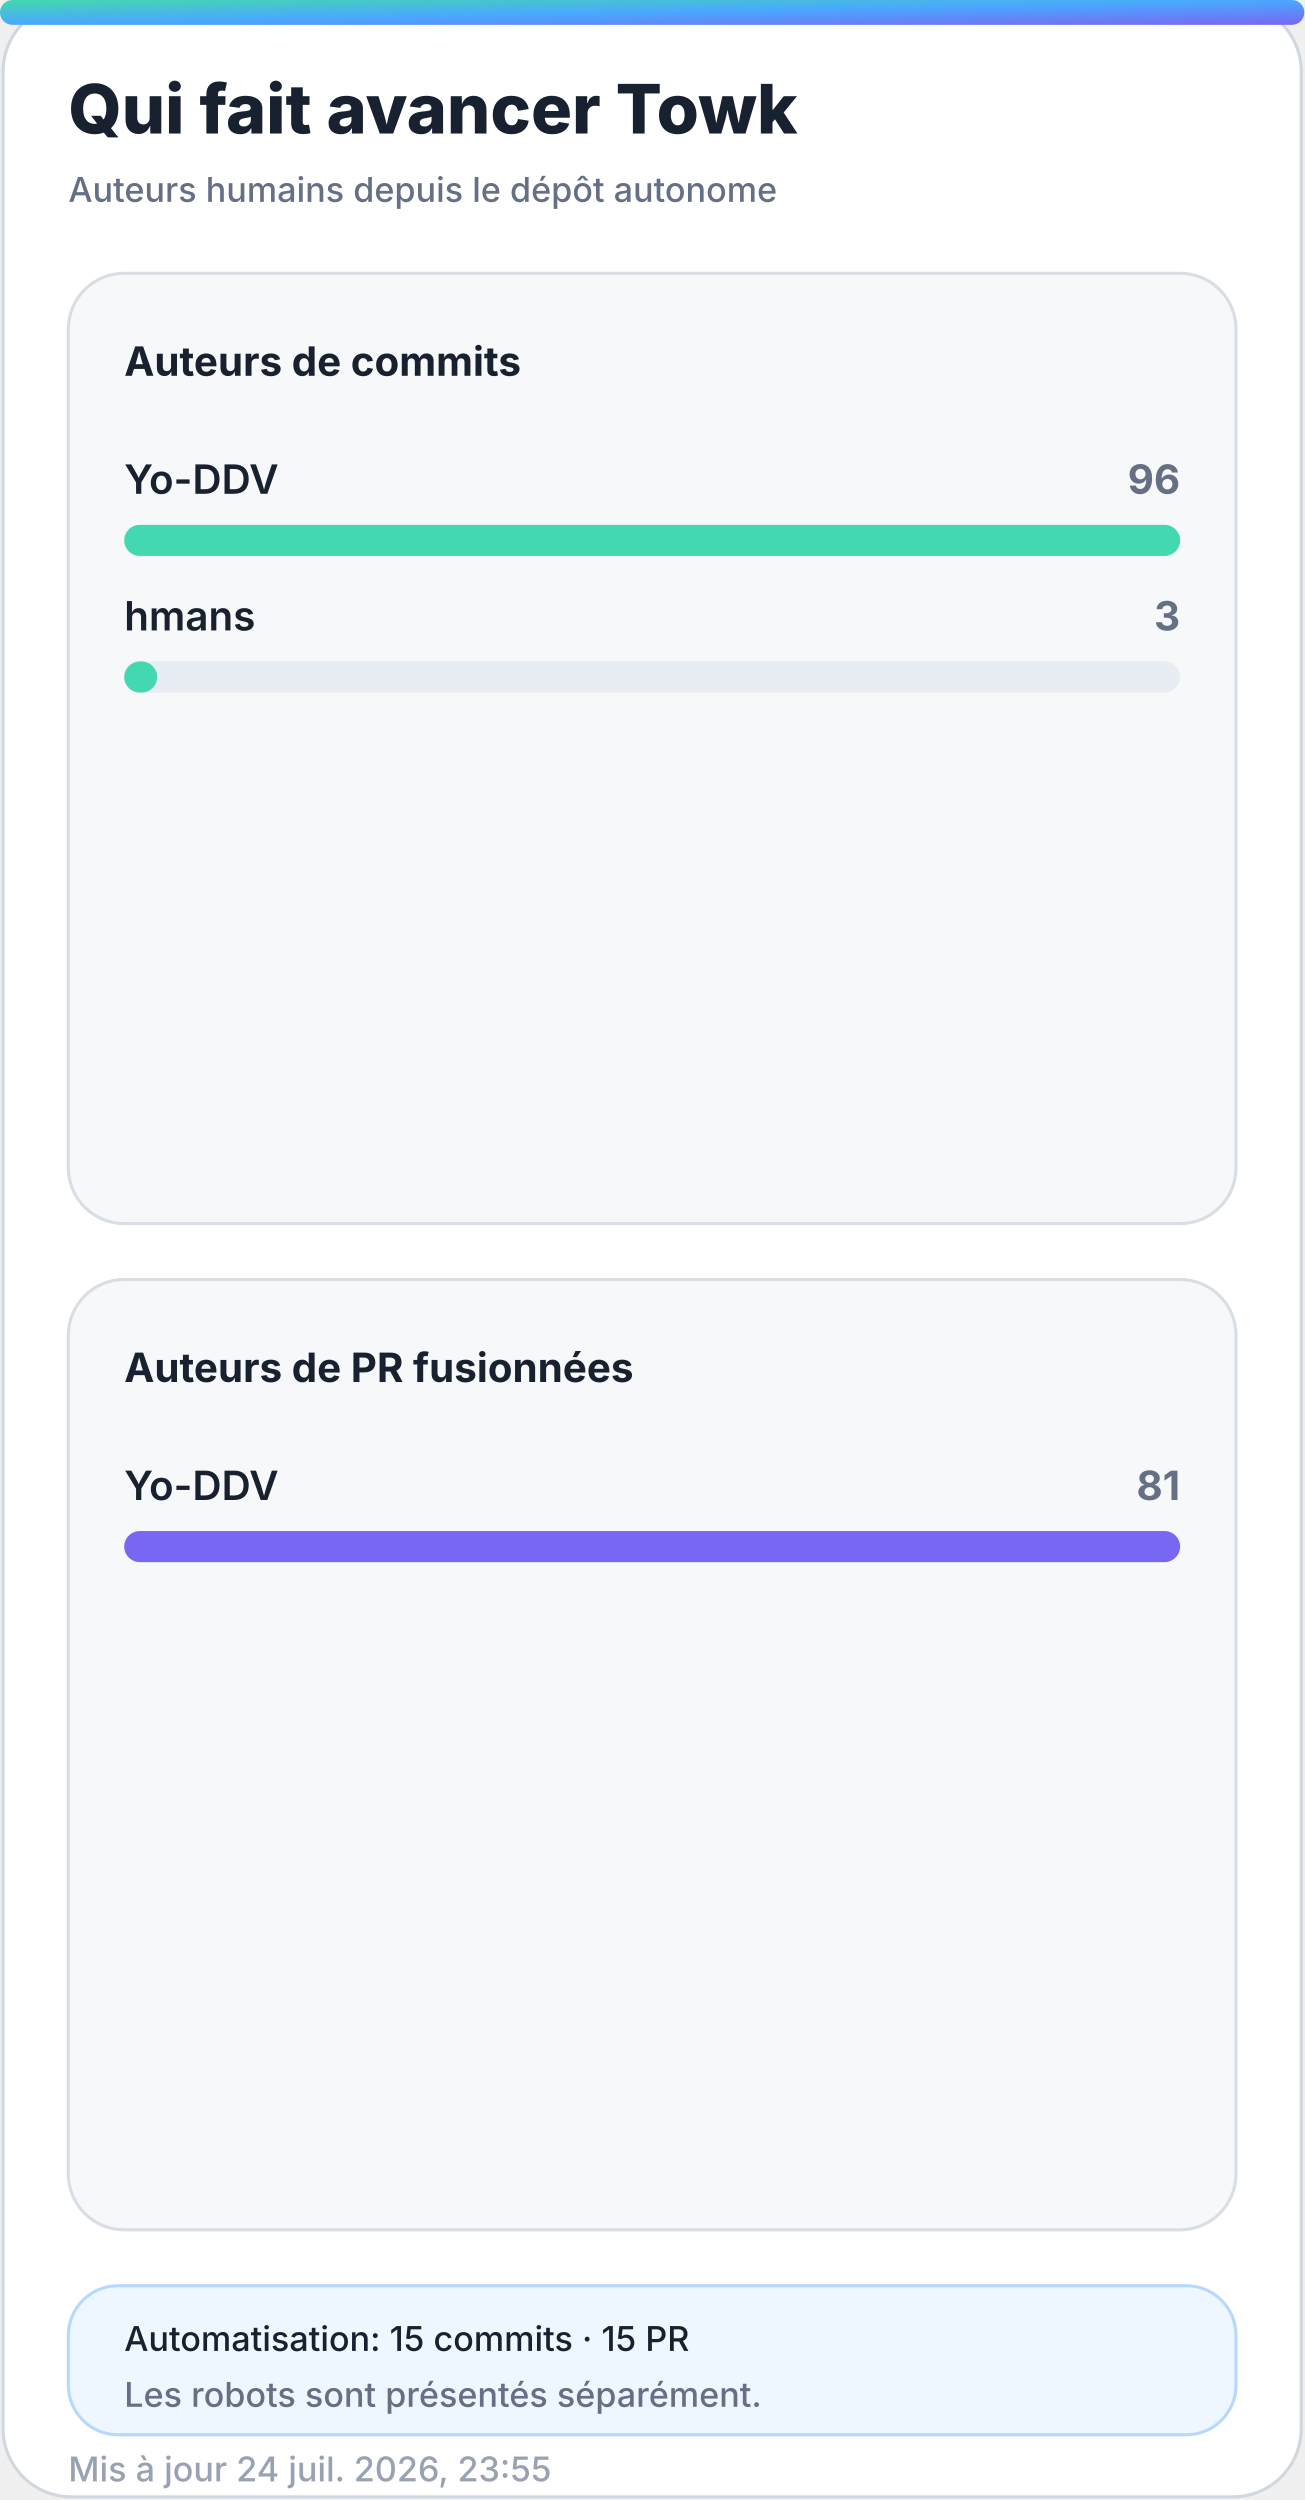
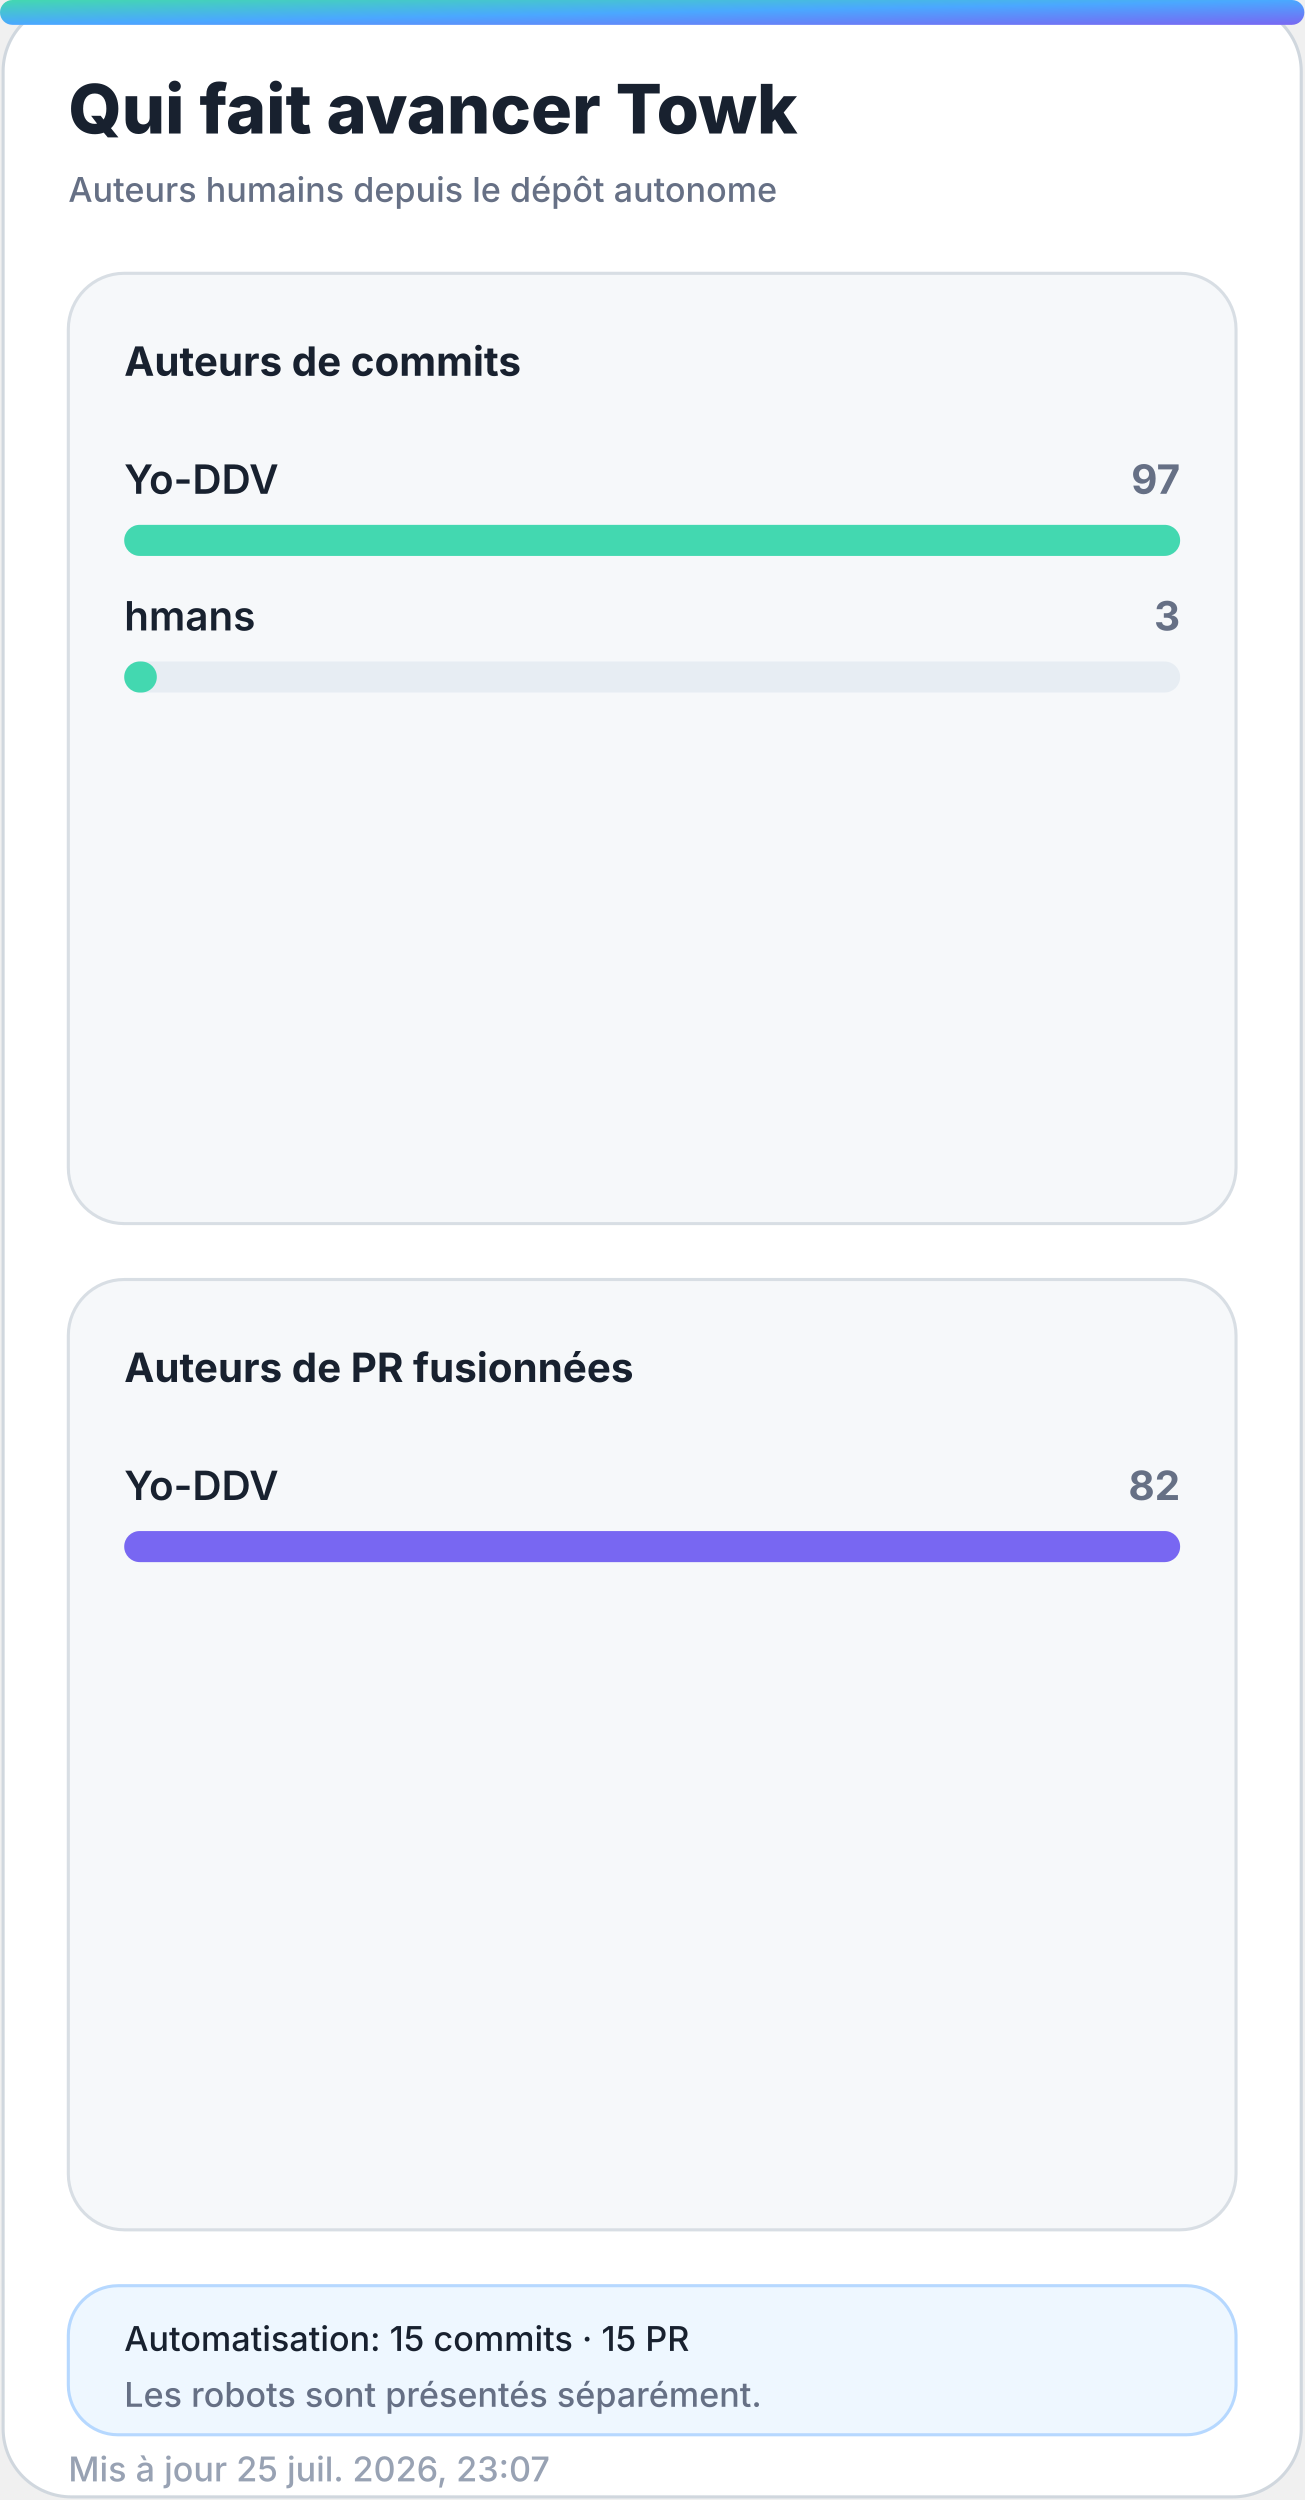
<svg xmlns="http://www.w3.org/2000/svg" width="420" height="805" viewBox="0 0 420 805" role="img" aria-labelledby="title desc">
  <defs>
    <linearGradient id="accent" x1="0" y1="0" x2="1" y2="1">
      <stop offset="0%" stop-color="#43d8b0" />
      <stop offset="50%" stop-color="#4aa8ff" />
      <stop offset="100%" stop-color="#7867f2" />
    </linearGradient>
    <linearGradient id="accent-soft" x1="0" y1="0" x2="1" y2="1">
      <stop offset="0%" stop-color="#43d8b0" stop-opacity="0.24" />
      <stop offset="100%" stop-color="#7867f2" stop-opacity="0.18" />
    </linearGradient>
    <filter id="glow" x="-30%" y="-30%" width="160%" height="160%">
      <feGaussianBlur stdDeviation="18" />
    </filter>
  </defs>
  <style>
    .bg { fill: #ffffff; stroke: #d0d7de; }
    .panel { fill: #f6f8fa; stroke: #d8dee4; }
    .panel-strong { fill: #eef7ff; stroke: #b6d8ff; }
    .ink { fill: #18212f; }
    .muted { fill: #667085; }
    .faint { fill: #98a2b3; }
    .grid { stroke: #dfe5ec; }
    .track { fill: #e7edf3; }
    .title { font: 800 28px -apple-system, BlinkMacSystemFont, "Segoe UI", sans-serif; }
    .subtitle { font: 500 14px -apple-system, BlinkMacSystemFont, "Segoe UI", sans-serif; }
    .kpi { font: 800 32px -apple-system, BlinkMacSystemFont, "Segoe UI", sans-serif; }
    .label { font: 650 13px -apple-system, BlinkMacSystemFont, "Segoe UI", sans-serif; }
    .small { font: 500 11px -apple-system, BlinkMacSystemFont, "Segoe UI", sans-serif; }
    .body { font: 600 13px -apple-system, BlinkMacSystemFont, "Segoe UI", sans-serif; }
    .hero-eyebrow { font: 800 14px -apple-system, BlinkMacSystemFont, "Segoe UI", sans-serif; letter-spacing: 2px; }
    .hero-title { font: 850 48px -apple-system, BlinkMacSystemFont, "Segoe UI", sans-serif; }
    .hero-subtitle { font: 550 19px -apple-system, BlinkMacSystemFont, "Segoe UI", sans-serif; }
    .chip { font: 700 12px -apple-system, BlinkMacSystemFont, "Segoe UI", sans-serif; }
    @media (prefers-color-scheme: dark) {
      .bg { fill: #0d1117; stroke: #30363d; }
      .panel { fill: #161b22; stroke: #30363d; }
      .panel-strong { fill: #10263a; stroke: #244d70; }
      .ink { fill: #f0f6fc; }
      .muted { fill: #a7b0bc; }
      .faint { fill: #7d8590; }
      .grid { stroke: #30363d; }
      .track { fill: #27313d; }
    }
  </style>
  <rect class="bg" x="1" y="1" width="418" height="803" rx="22" />
  <rect x="0" y="0" width="420" height="8" rx="4" fill="url(#accent)" />
  <text class="title ink" x="22" y="43" style="font-size:22px">Qui fait avancer Towk</text>
  <text class="subtitle muted" x="22" y="65" style="font-size:11px">Auteurs humains depuis le dépôt autonome</text>
  <g>
    <rect class="panel" x="22" y="88" width="376" height="306" rx="18" />
    <text class="label ink" x="40" y="121">Auteurs de commits</text>
    <g>
      <text class="body ink" x="40" y="159">Yo-DDV</text>
-       <text class="label muted" x="380" y="159" text-anchor="end">96</text>
+       <text class="label muted" x="380" y="159" text-anchor="end">97</text>
      <rect class="track" x="40" y="169" width="340" height="10" rx="5" />
      <rect x="40" y="169" width="340.0" height="10" rx="5" fill="#43d8b0" />
    </g>
    <g>
      <text class="body ink" x="40" y="203">hmans</text>
      <text class="label muted" x="380" y="203" text-anchor="end">3</text>
      <rect class="track" x="40" y="213" width="340" height="10" rx="5" />
-       <rect x="40" y="213" width="10.6" height="10" rx="5" fill="#43d8b0" />
+       <rect x="40" y="213" width="10.5" height="10" rx="5" fill="#43d8b0" />
    </g>
  </g>
  <g>
    <rect class="panel" x="22" y="412" width="376" height="306" rx="18" />
    <text class="label ink" x="40" y="445">Auteurs de PR fusionnées</text>
    <g>
      <text class="body ink" x="40" y="483">Yo-DDV</text>
-       <text class="label muted" x="380" y="483" text-anchor="end">81</text>
+       <text class="label muted" x="380" y="483" text-anchor="end">82</text>
      <rect class="track" x="40" y="493" width="340" height="10" rx="5" />
      <rect x="40" y="493" width="340.0" height="10" rx="5" fill="#7867f2" />
    </g>
  </g>
  <g>
    <rect class="panel-strong" x="22" y="736" width="376" height="48" rx="16" />
    <text class="small ink" x="40" y="757">Automatisation: 15 commits · 15 PR</text>
    <text class="small muted" x="40" y="775">Les robots sont présentés séparément.</text>
  </g>
-   <text class="small faint" x="22" y="799">Mis à jour 24 juil. 2026, 23:55</text>
+   <text class="small faint" x="22" y="799">Mis à jour 25 juil. 2026, 23:07</text>
</svg>
